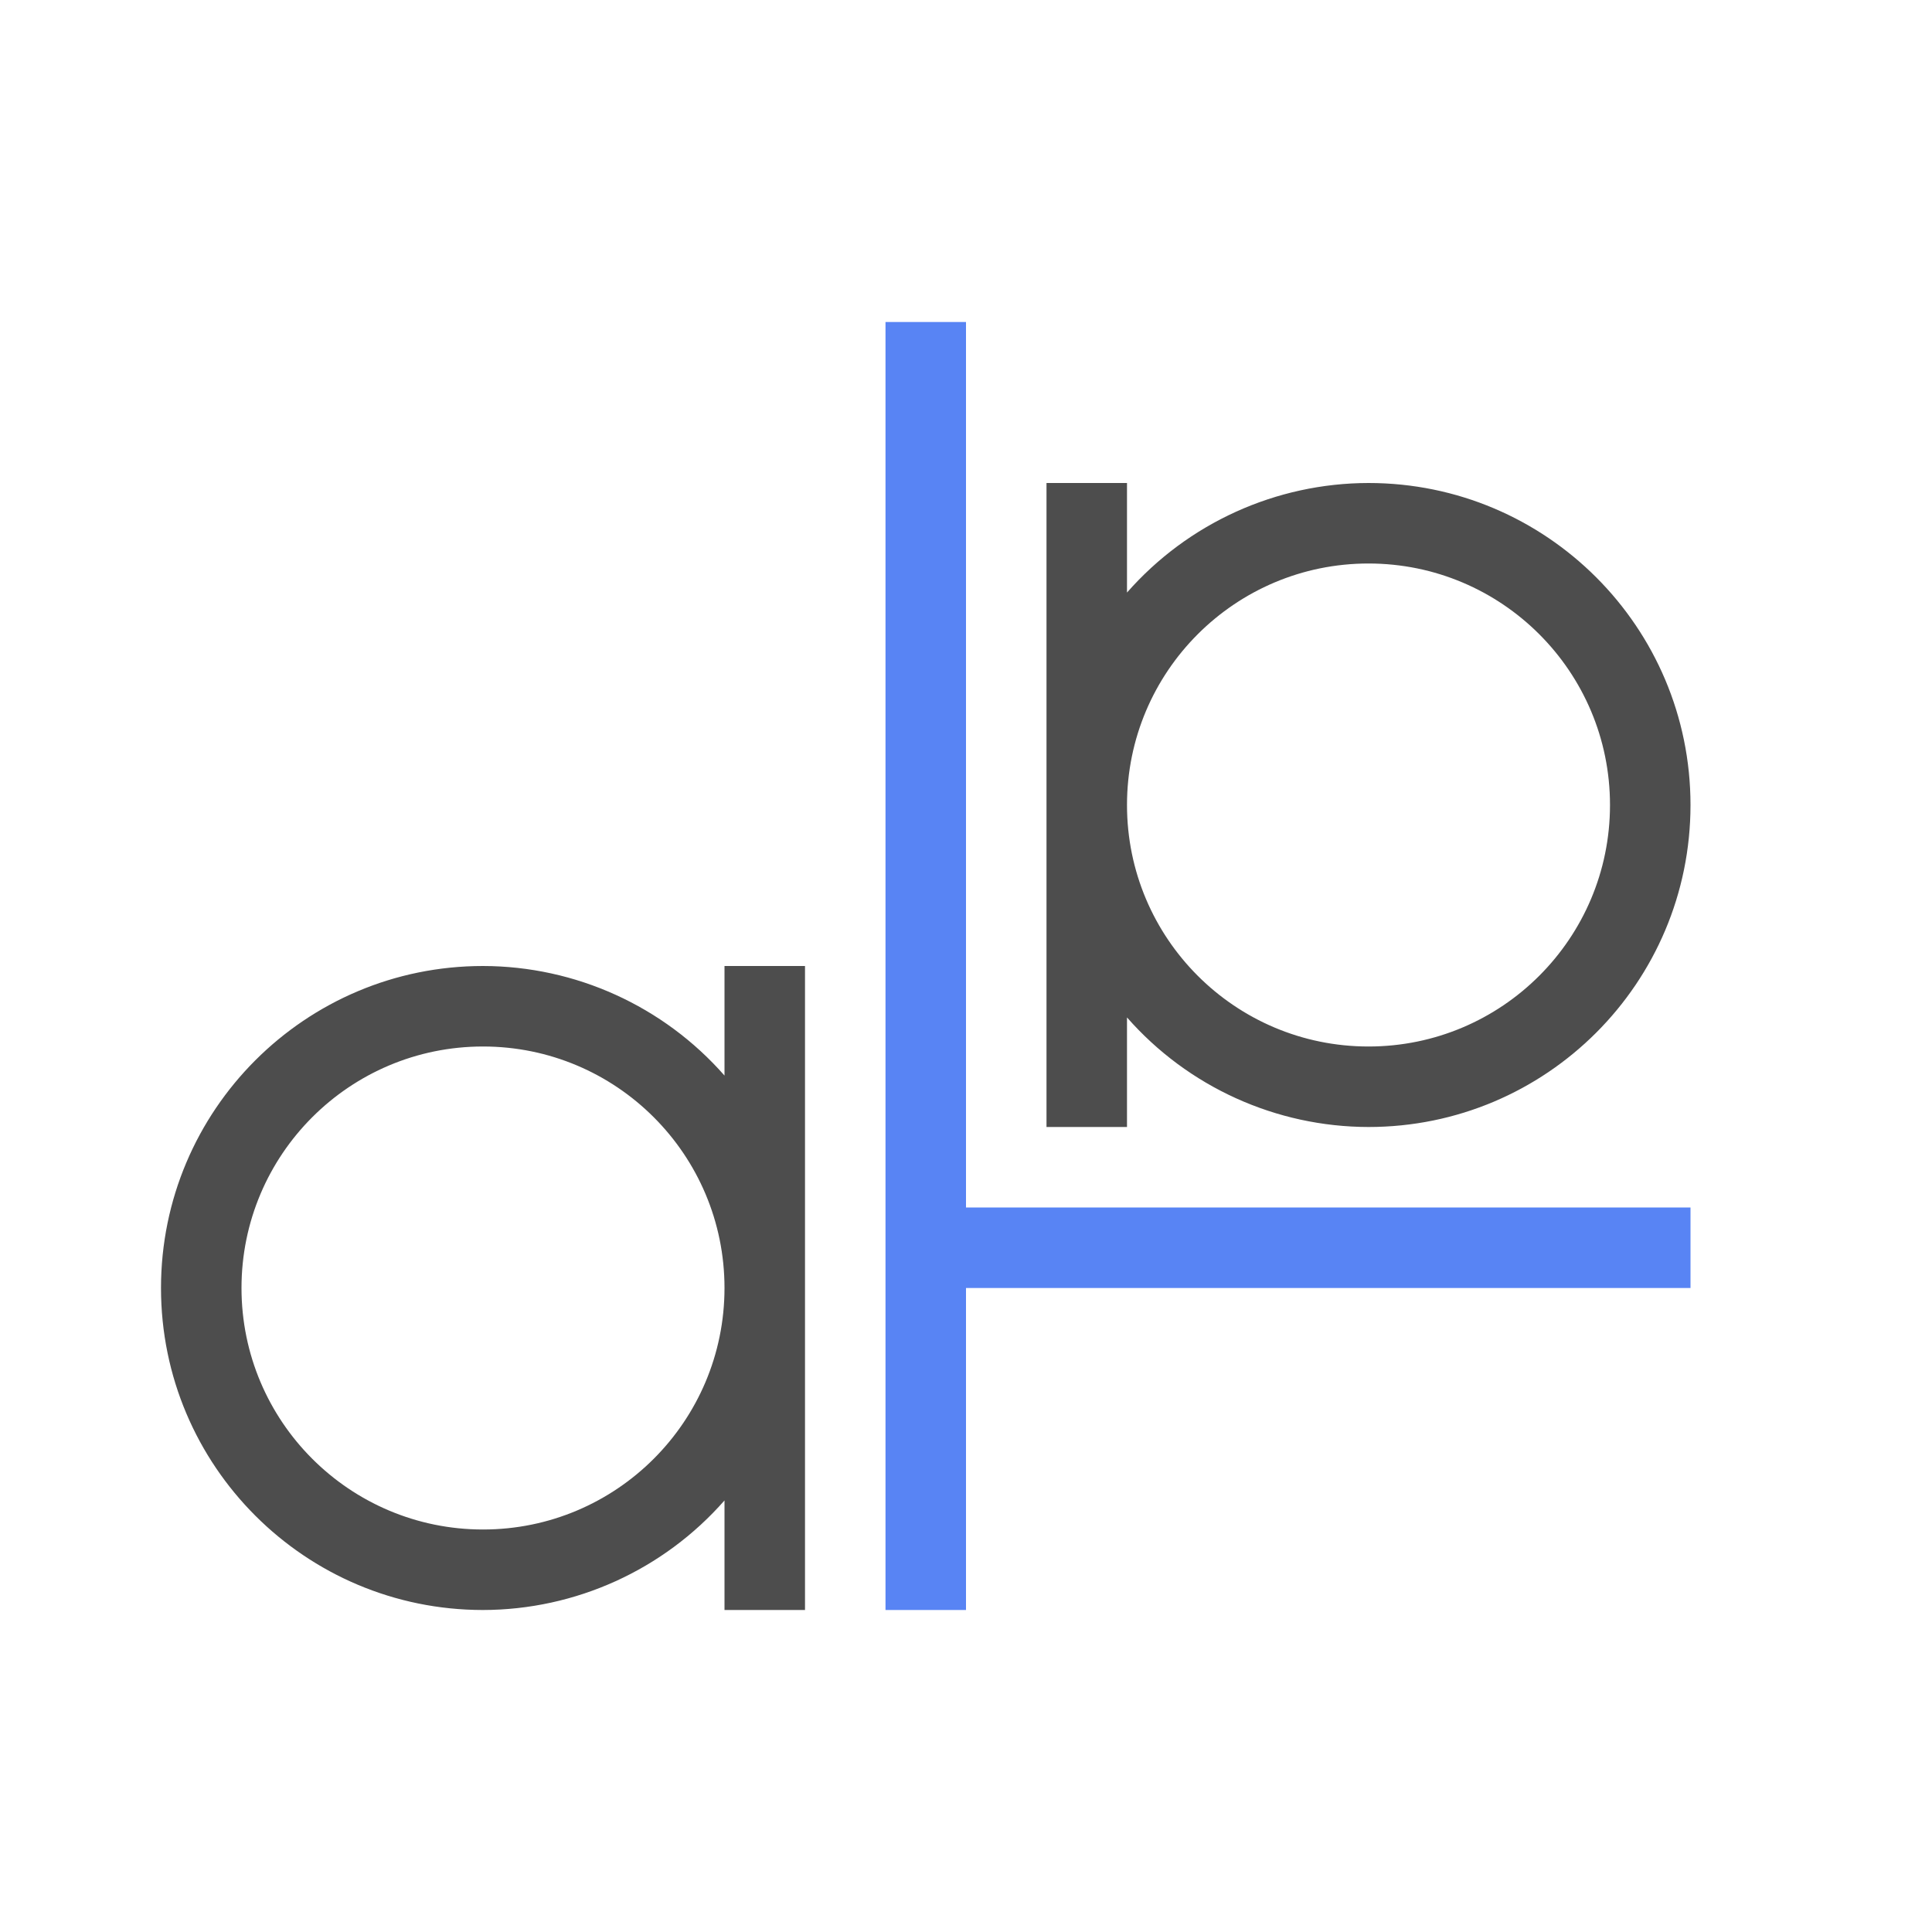
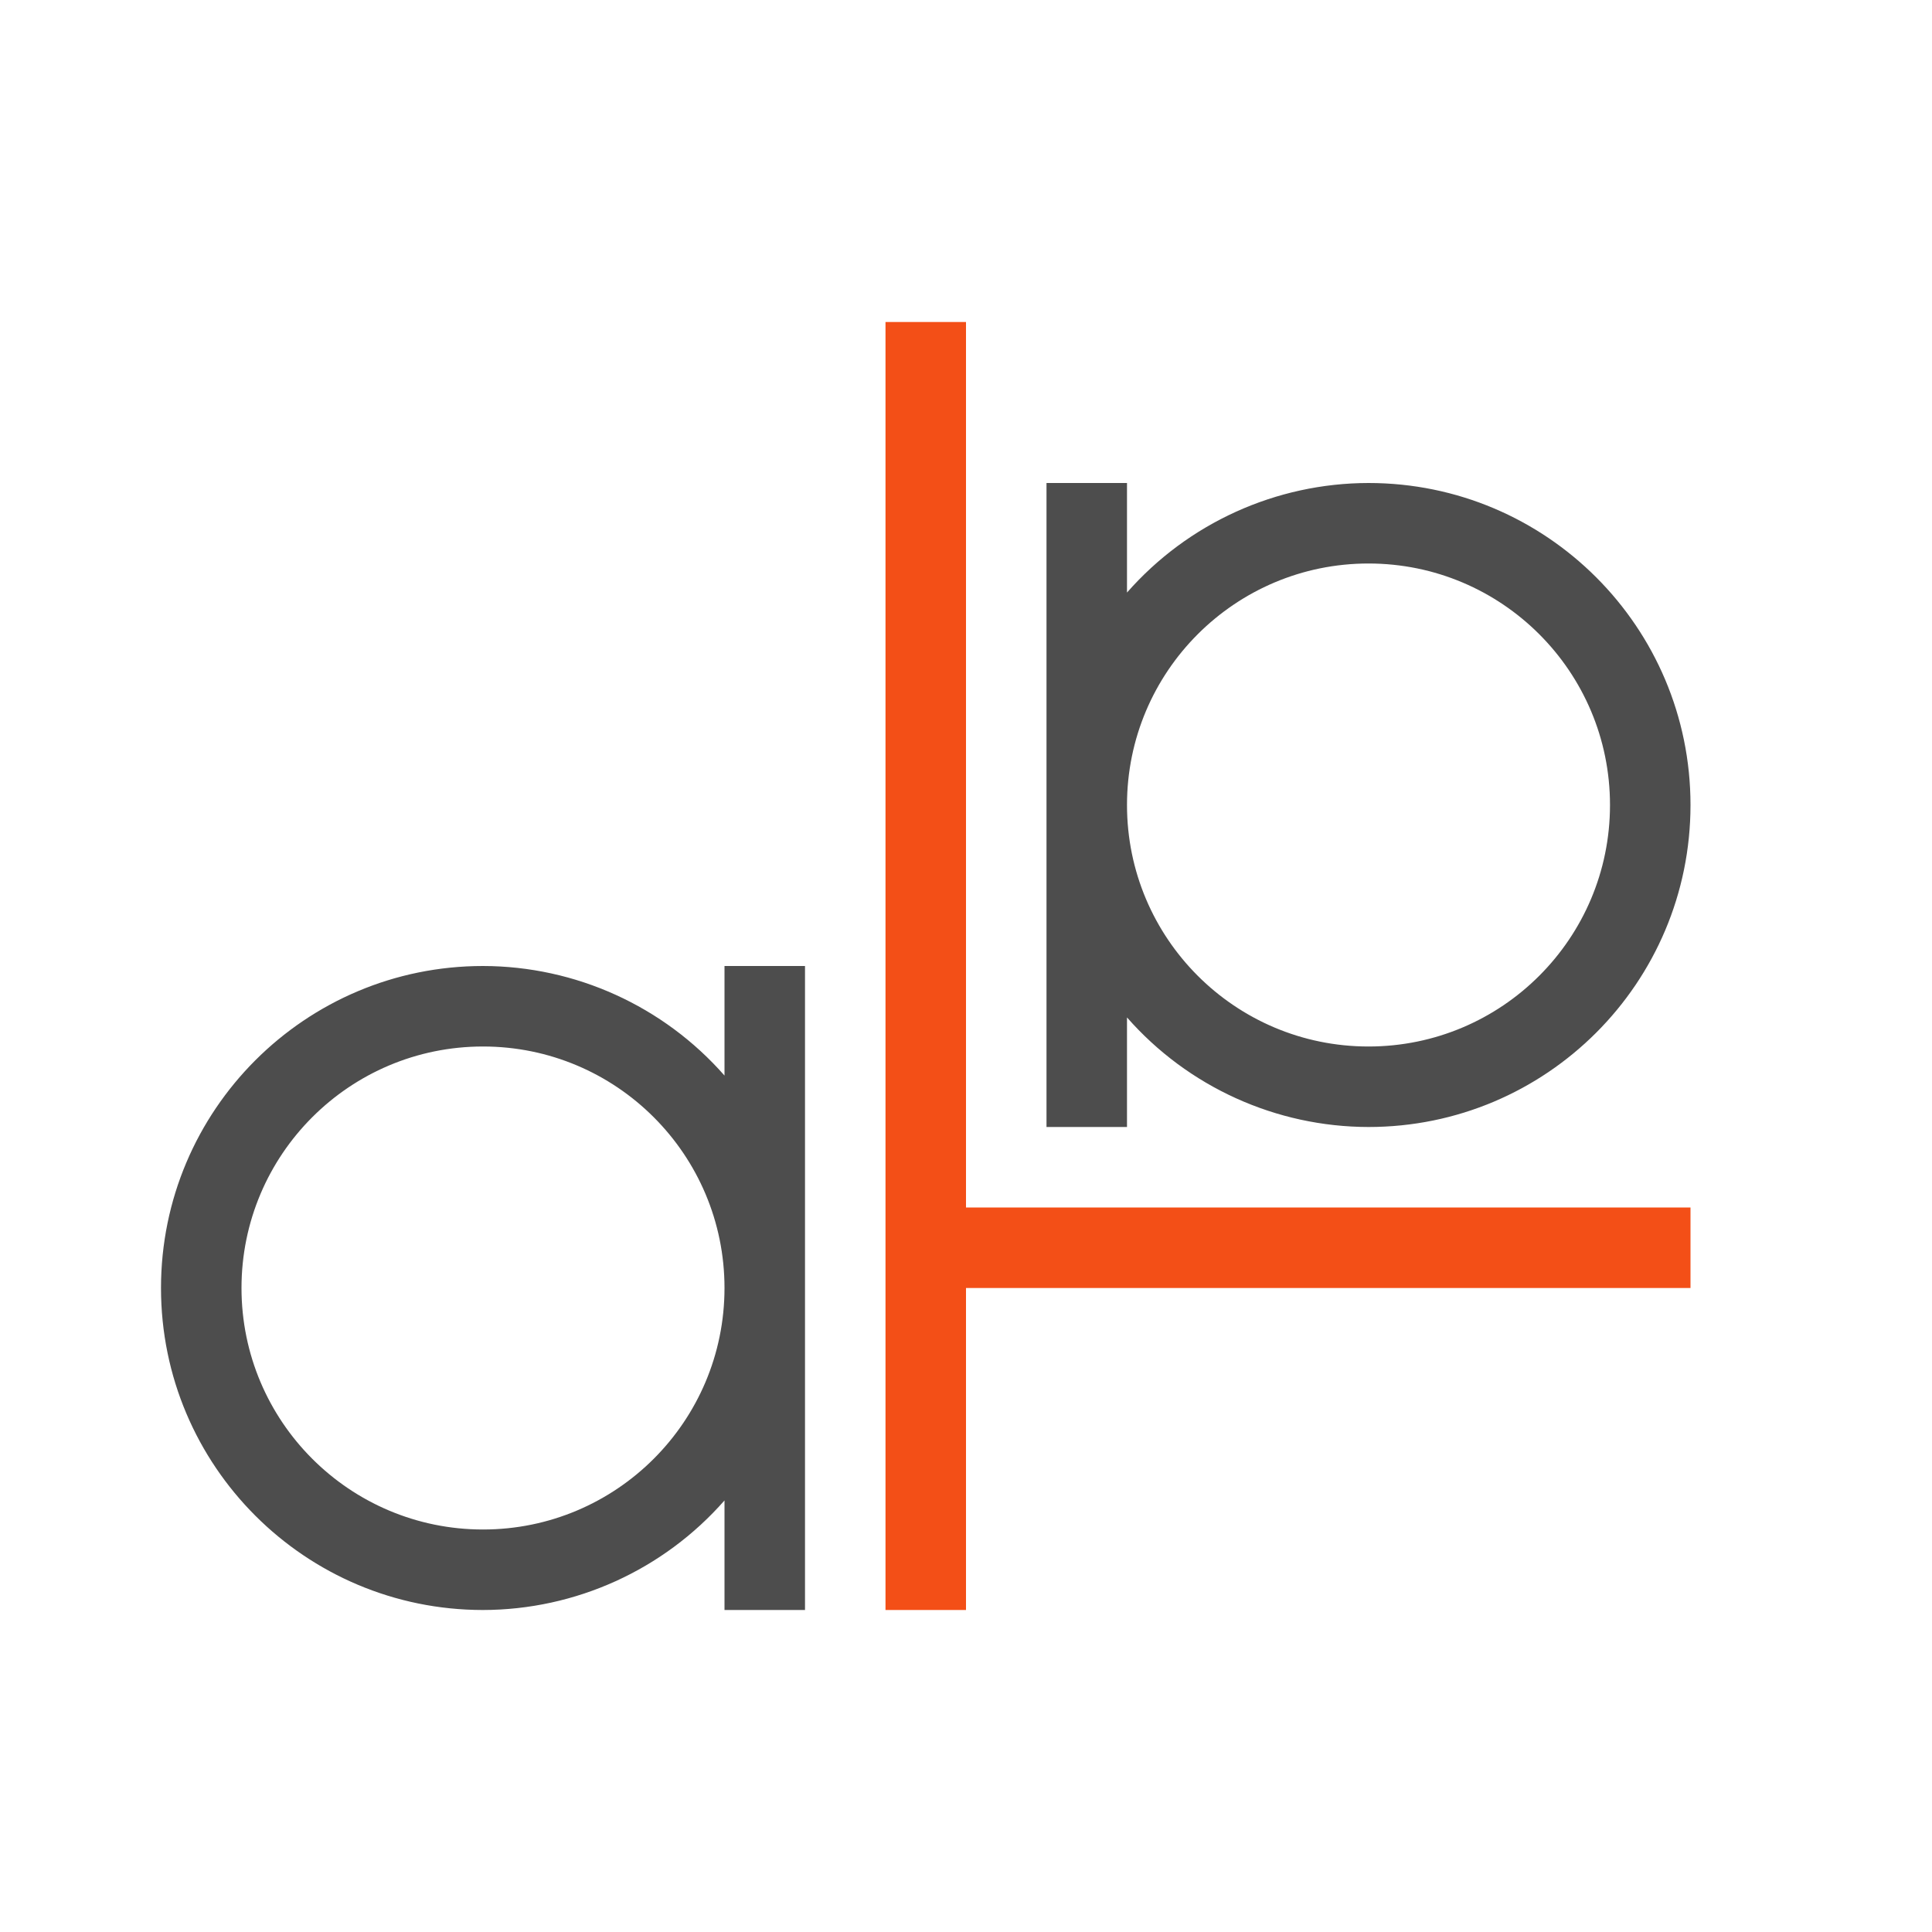
<svg xmlns="http://www.w3.org/2000/svg" viewBox="0 0 24 24">
  <defs>
    <style id="current-color-scheme" type="text/css">
-    .ColorScheme-Text { color:#4d4d4d; } .ColorScheme-Highlight { color:#5884f4; }
+    .ColorScheme-Text { color:#4d4d4d; } .ColorScheme-Highlight { color:#f34f17; }
  </style>
  </defs>
  <path style="fill:currentColor" class="ColorScheme-Text" d="M 13 6 L 13 10 L 13 14 L 14 14 L 14 12.639 A 4 4 0 0 0 17 14 A 4 4 0 0 0 21 10 A 4 4 0 0 0 17 6 A 4 4 0 0 0 14 7.361 L 14 6 L 13 6 z M 17 7 A 3 3 0 0 1 20 10 A 3 3 0 0 1 17 13 A 3 3 0 0 1 14 10 A 3 3 0 0 1 17 7 z M 6 12 A 4 4 0 0 0 2 16 A 4 4 0 0 0 6 20 A 4 4 0 0 0 9 18.639 L 9 20 L 10 20 L 10 16 L 10 12 L 9 12 L 9 13.361 A 4 4 0 0 0 6 12 z M 6 13 A 3 3 0 0 1 9 16 A 3 3 0 0 1 6 19 A 3 3 0 0 1 3 16 A 3 3 0 0 1 6 13 z" />
  <path style="fill:currentColor" class="ColorScheme-Highlight" d="M 11 4 L 11 20 L 12 20 L 12 16 L 21 16 L 21 15 L 12 15 L 12 4 L 11 4 z" />
</svg>
